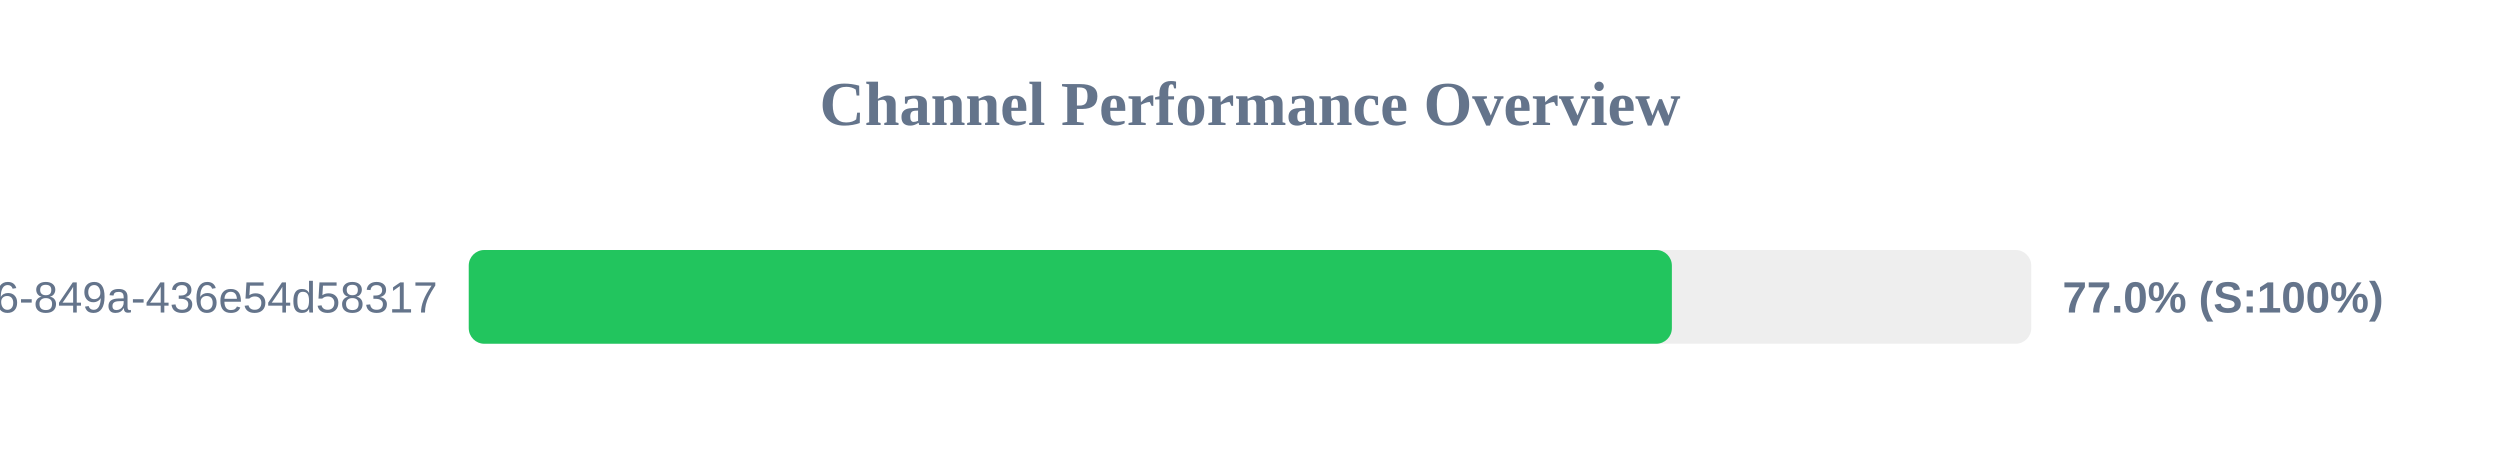
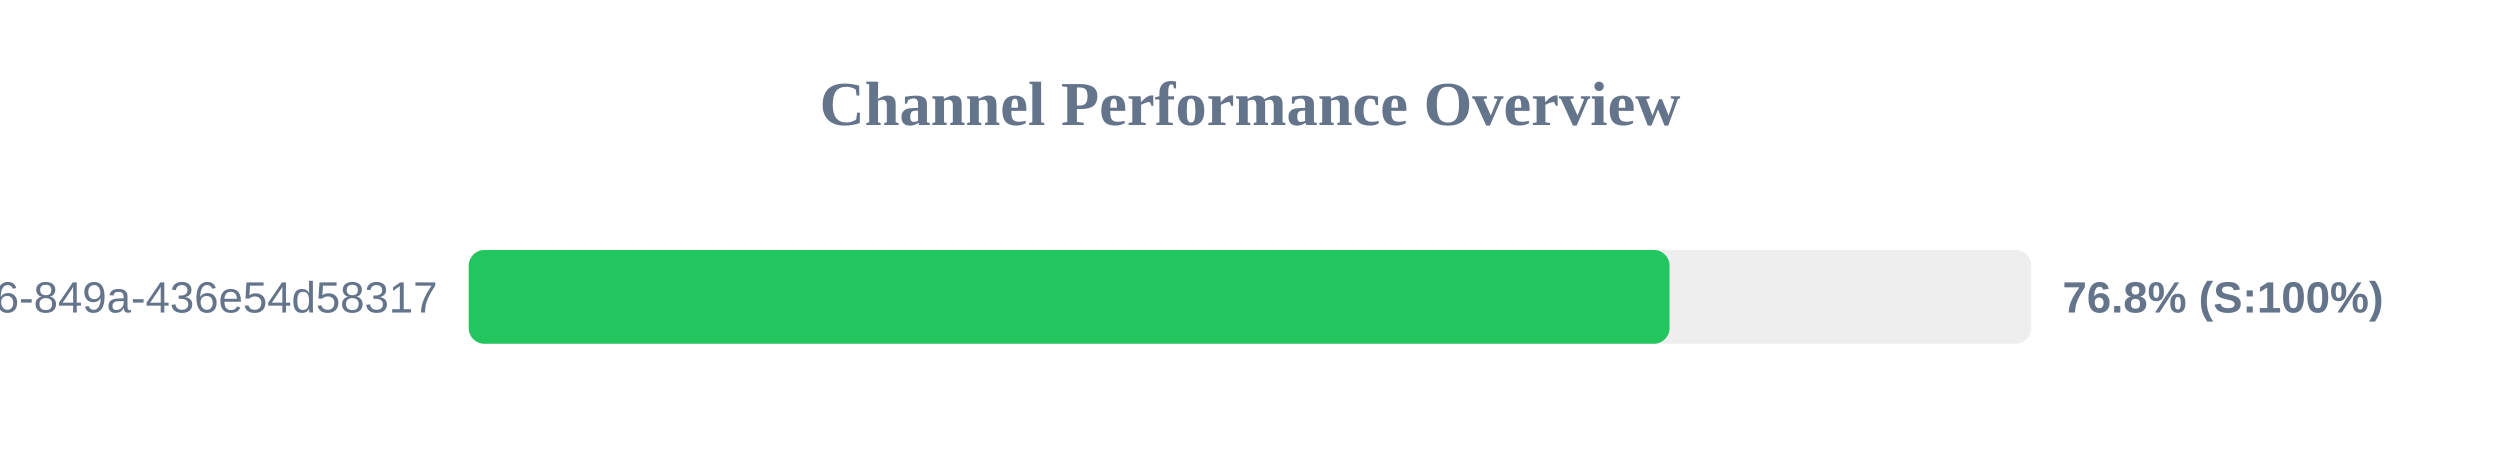
<svg xmlns="http://www.w3.org/2000/svg" width="800" height="150" version="1.1">
  <style>
        .row { font: 14px Arial; fill: #64748b; }
        .score { font: bold 14px Arial; fill: #64748b; }
    </style>
  <text x="400" y="40" text-anchor="middle" font-size="20px" font-weight="bold" fill="#64748b">Channel Performance Overview</text>
  <rect x="150" y="80" width="500" height="30" fill="#eee" rx="5" />
-   <rect x="150" y="80" width="385.0" height="30" fill="#22c55e" rx="5" />
+   <rect x="150" y="80" width="384.25" height="30" fill="#22c55e" rx="5" />
  <text x="140" y="100" text-anchor="end" class="row">?uuid=29fbd51f-03c8-4d76-849a-436e54d58317</text>
-   <text x="660" y="100" text-anchor="start" class="score">77.0% (S:100%)</text>
+   <text x="660" y="100" text-anchor="start" class="score">76.8% (S:100%)</text>
</svg>
